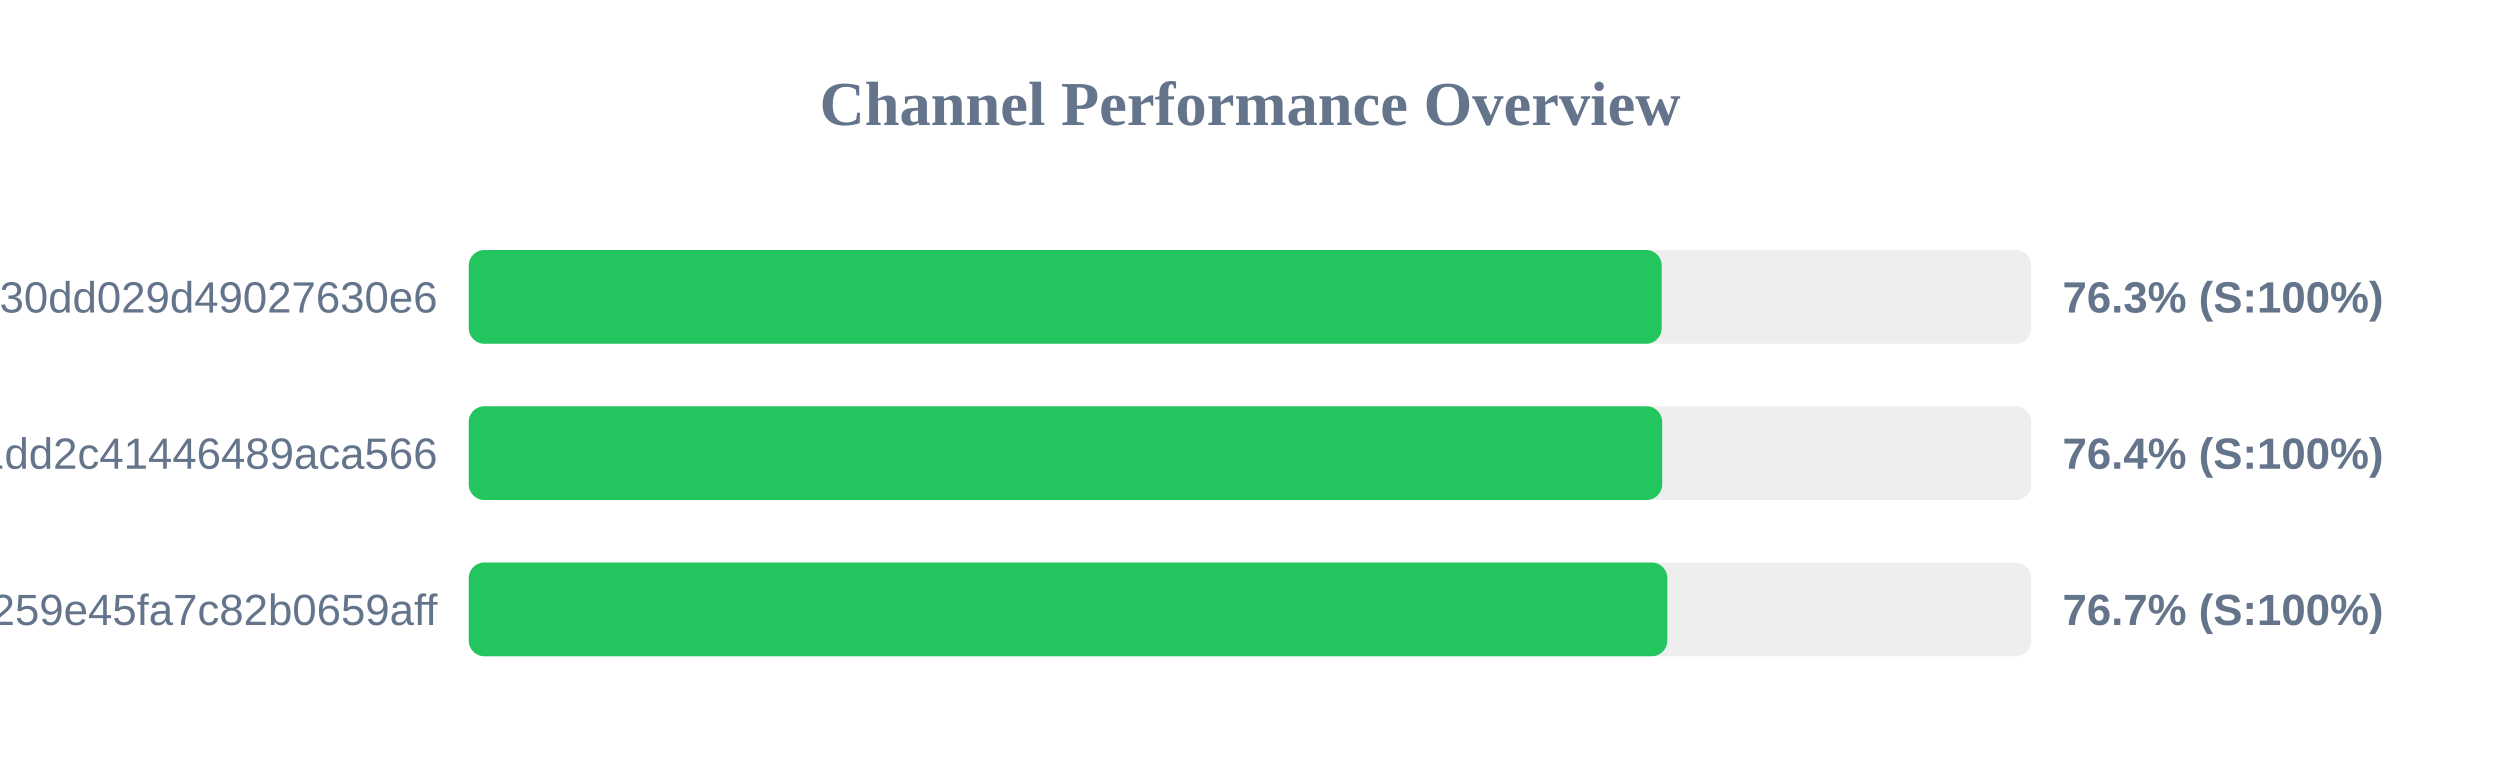
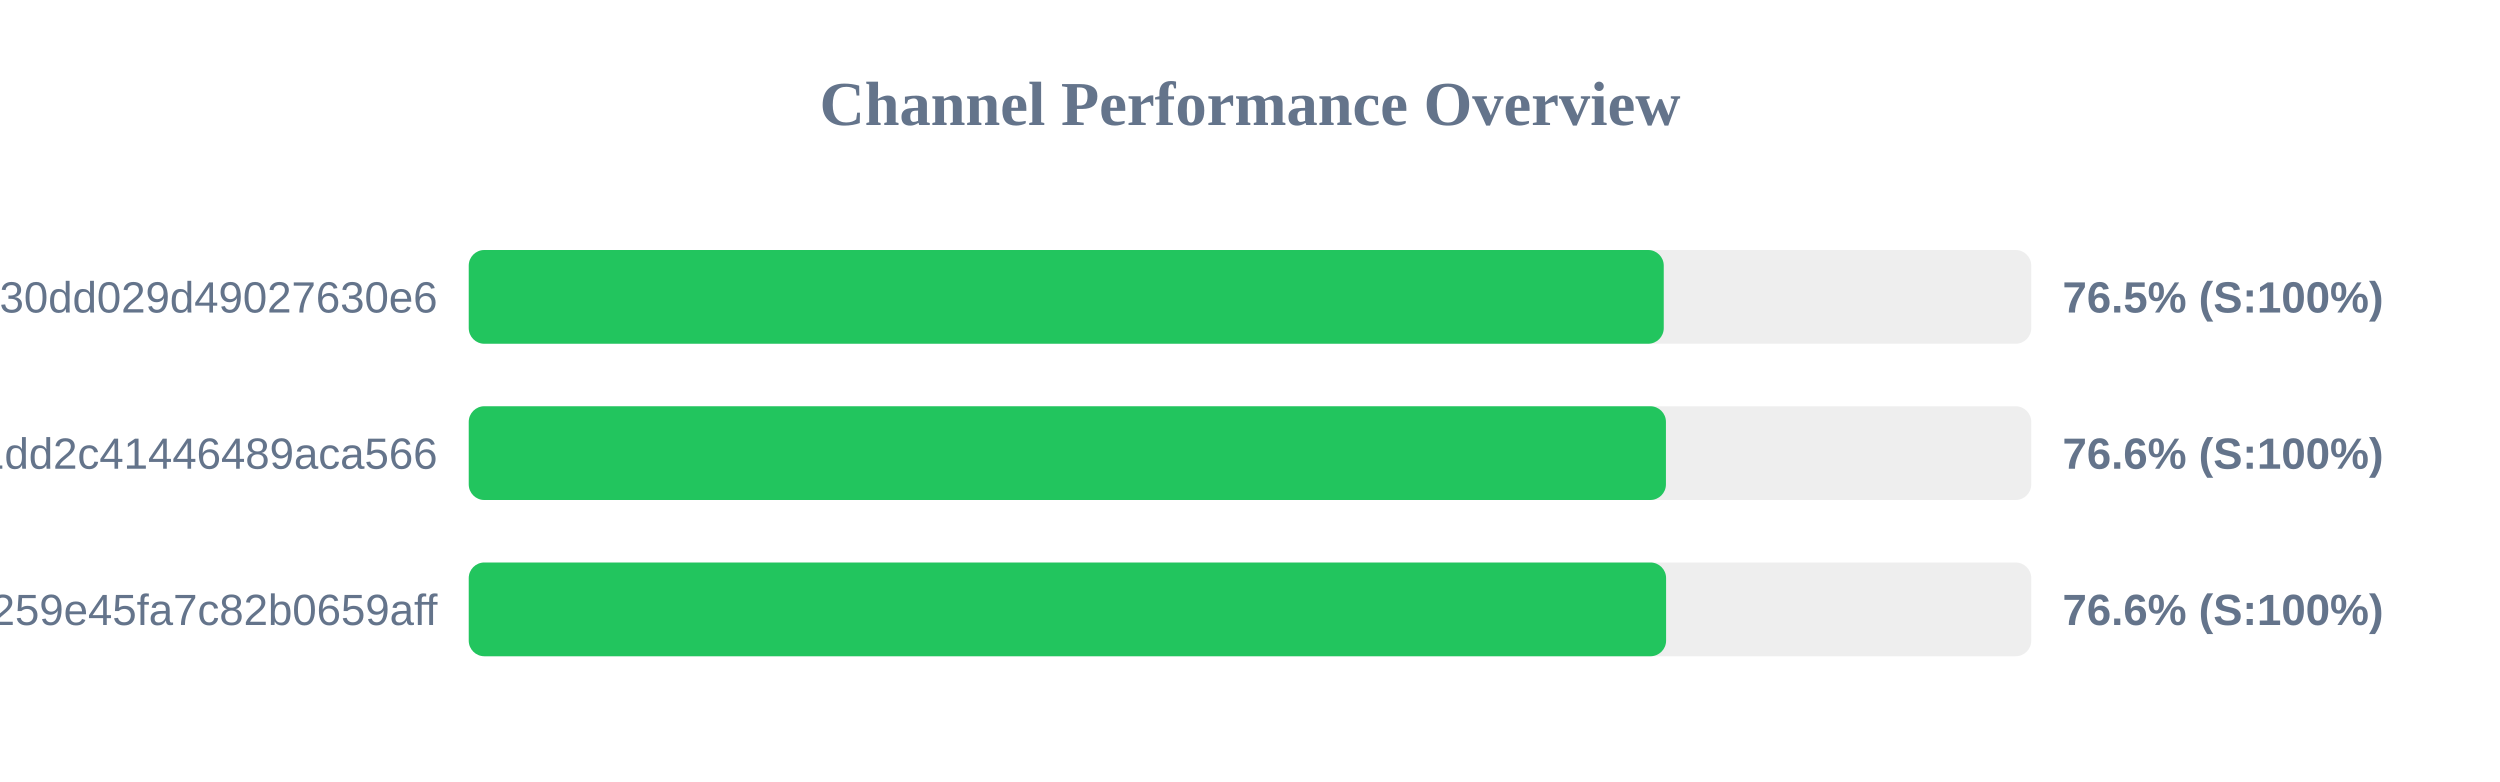
<svg xmlns="http://www.w3.org/2000/svg" width="800" height="250" version="1.1">
  <style>
        .row { font: 14px Arial; fill: #64748b; }
        .score { font: bold 14px Arial; fill: #64748b; }
    </style>
  <text x="400" y="40" text-anchor="middle" font-size="20px" font-weight="bold" fill="#64748b">Channel Performance Overview</text>
  <rect x="150" y="80" width="500" height="30" fill="#eee" rx="5" />
-   <rect x="150" y="80" width="381.75" height="30" fill="#22c55e" rx="5" />
+   <rect x="150" y="80" width="382.4" height="30" fill="#22c55e" rx="5" />
  <text x="140" y="100" text-anchor="end" class="row">subscribe?token=d984bede85ab3f30dd029d49027630e6</text>
-   <text x="660" y="100" text-anchor="start" class="score">76.3% (S:100%)</text>
+   <text x="660" y="100" text-anchor="start" class="score">76.5% (S:100%)</text>
  <rect x="150" y="130" width="500" height="30" fill="#eee" rx="5" />
-   <rect x="150" y="130" width="381.9" height="30" fill="#22c55e" rx="5" />
+   <rect x="150" y="130" width="383.1" height="30" fill="#22c55e" rx="5" />
  <text x="140" y="150" text-anchor="end" class="row">838286f3e05dd1dd2c41446489aca566</text>
-   <text x="660" y="150" text-anchor="start" class="score">76.4% (S:100%)</text>
+   <text x="660" y="150" text-anchor="start" class="score">76.6% (S:100%)</text>
  <rect x="150" y="180" width="500" height="30" fill="#eee" rx="5" />
-   <rect x="150" y="180" width="383.55" height="30" fill="#22c55e" rx="5" />
+   <rect x="150" y="180" width="383.15" height="30" fill="#22c55e" rx="5" />
  <text x="140" y="200" text-anchor="end" class="row">subscribe?token=157b7041c116259e45fa7c82b0659aff</text>
-   <text x="660" y="200" text-anchor="start" class="score">76.7% (S:100%)</text>
+   <text x="660" y="200" text-anchor="start" class="score">76.6% (S:100%)</text>
</svg>
